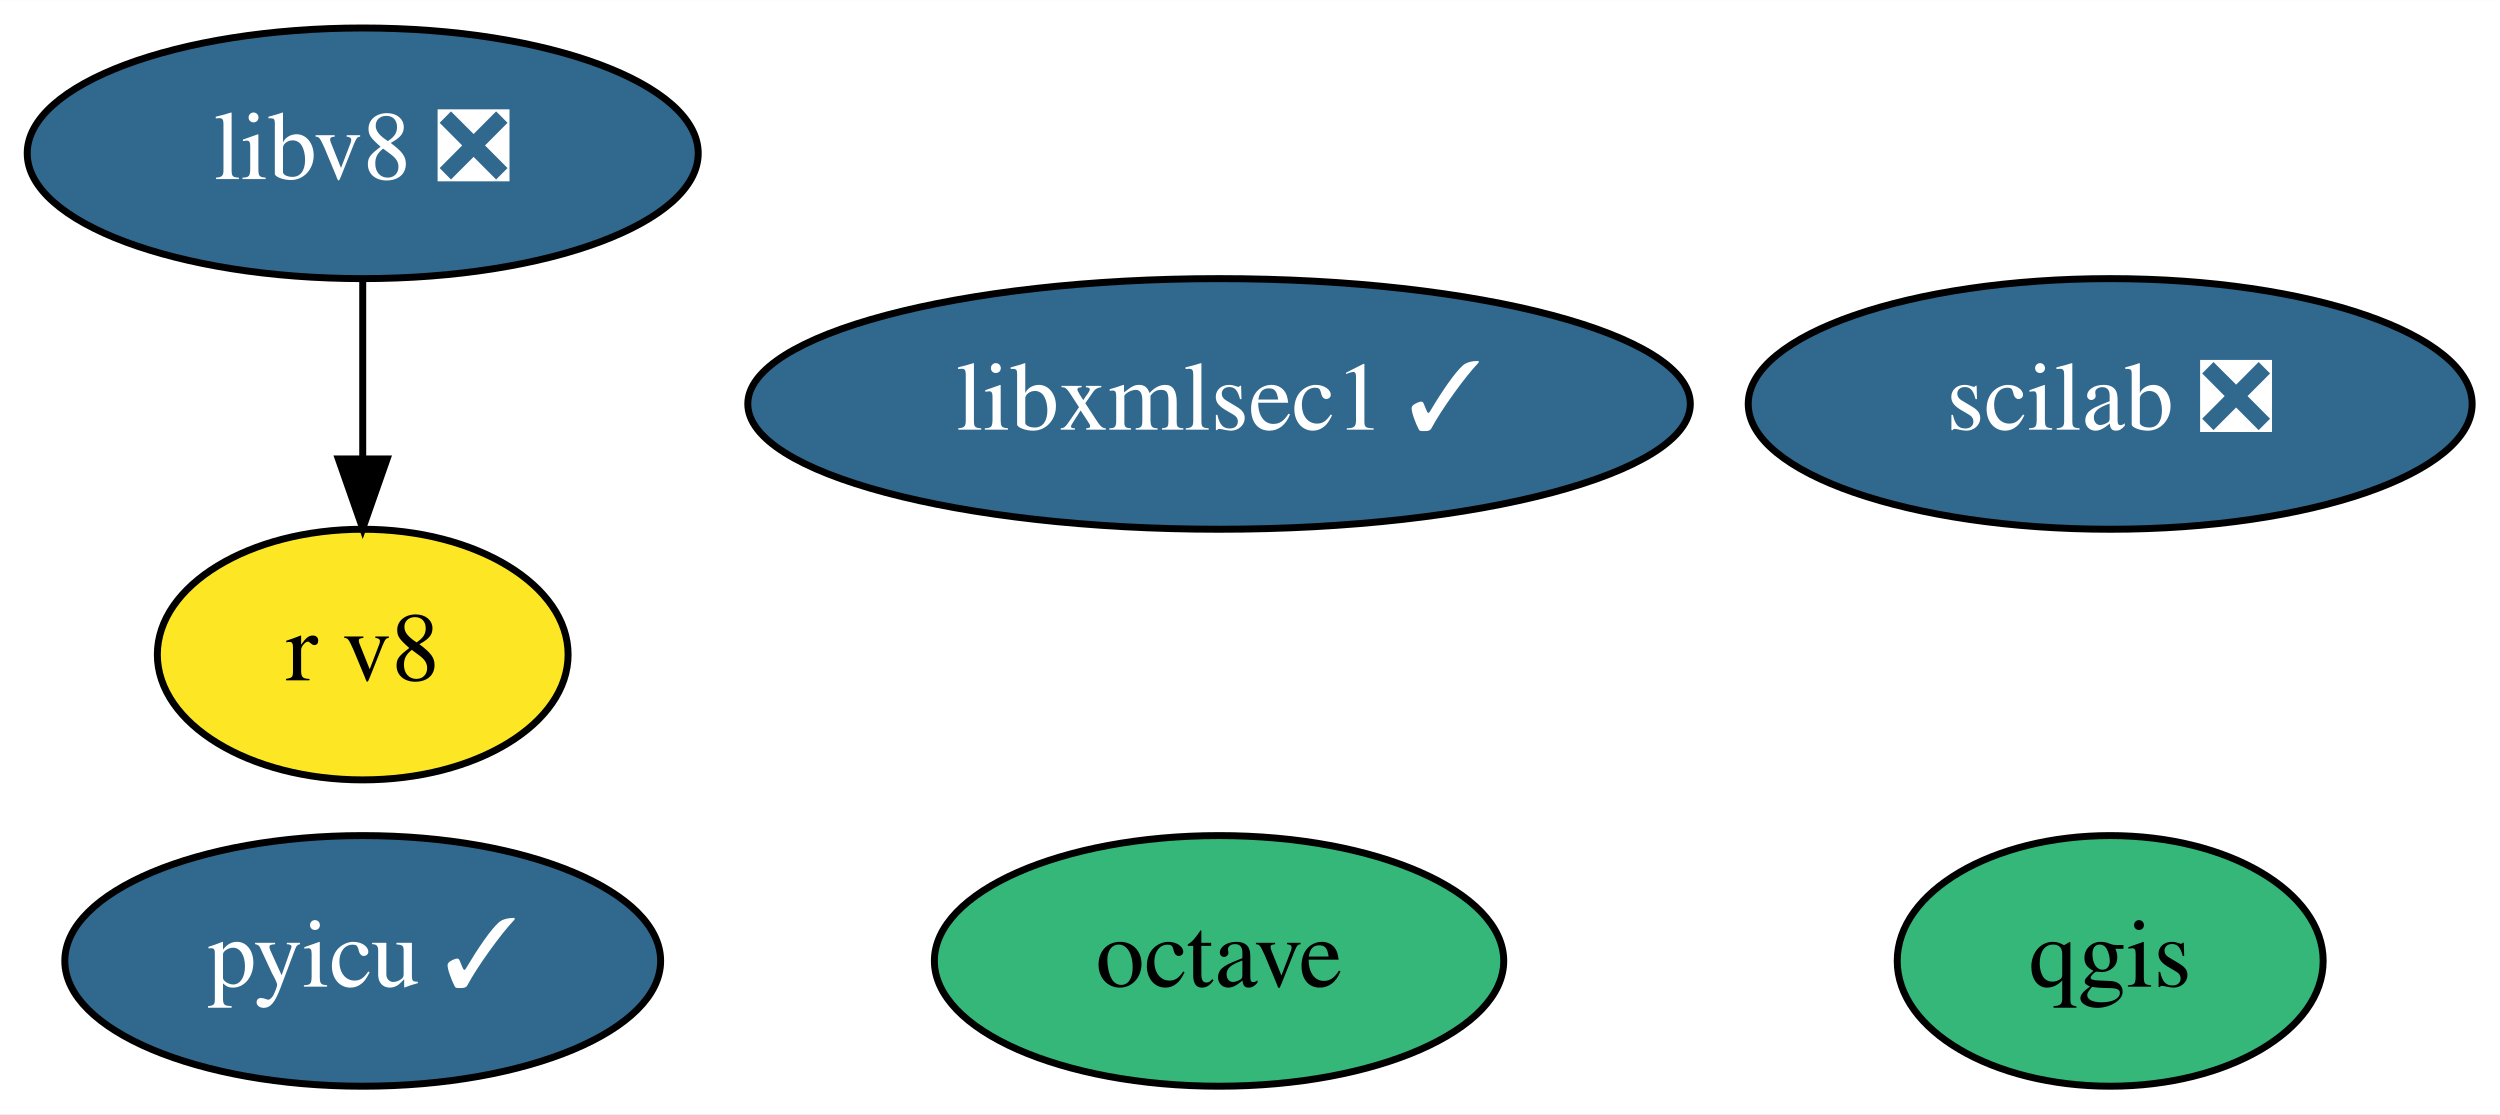
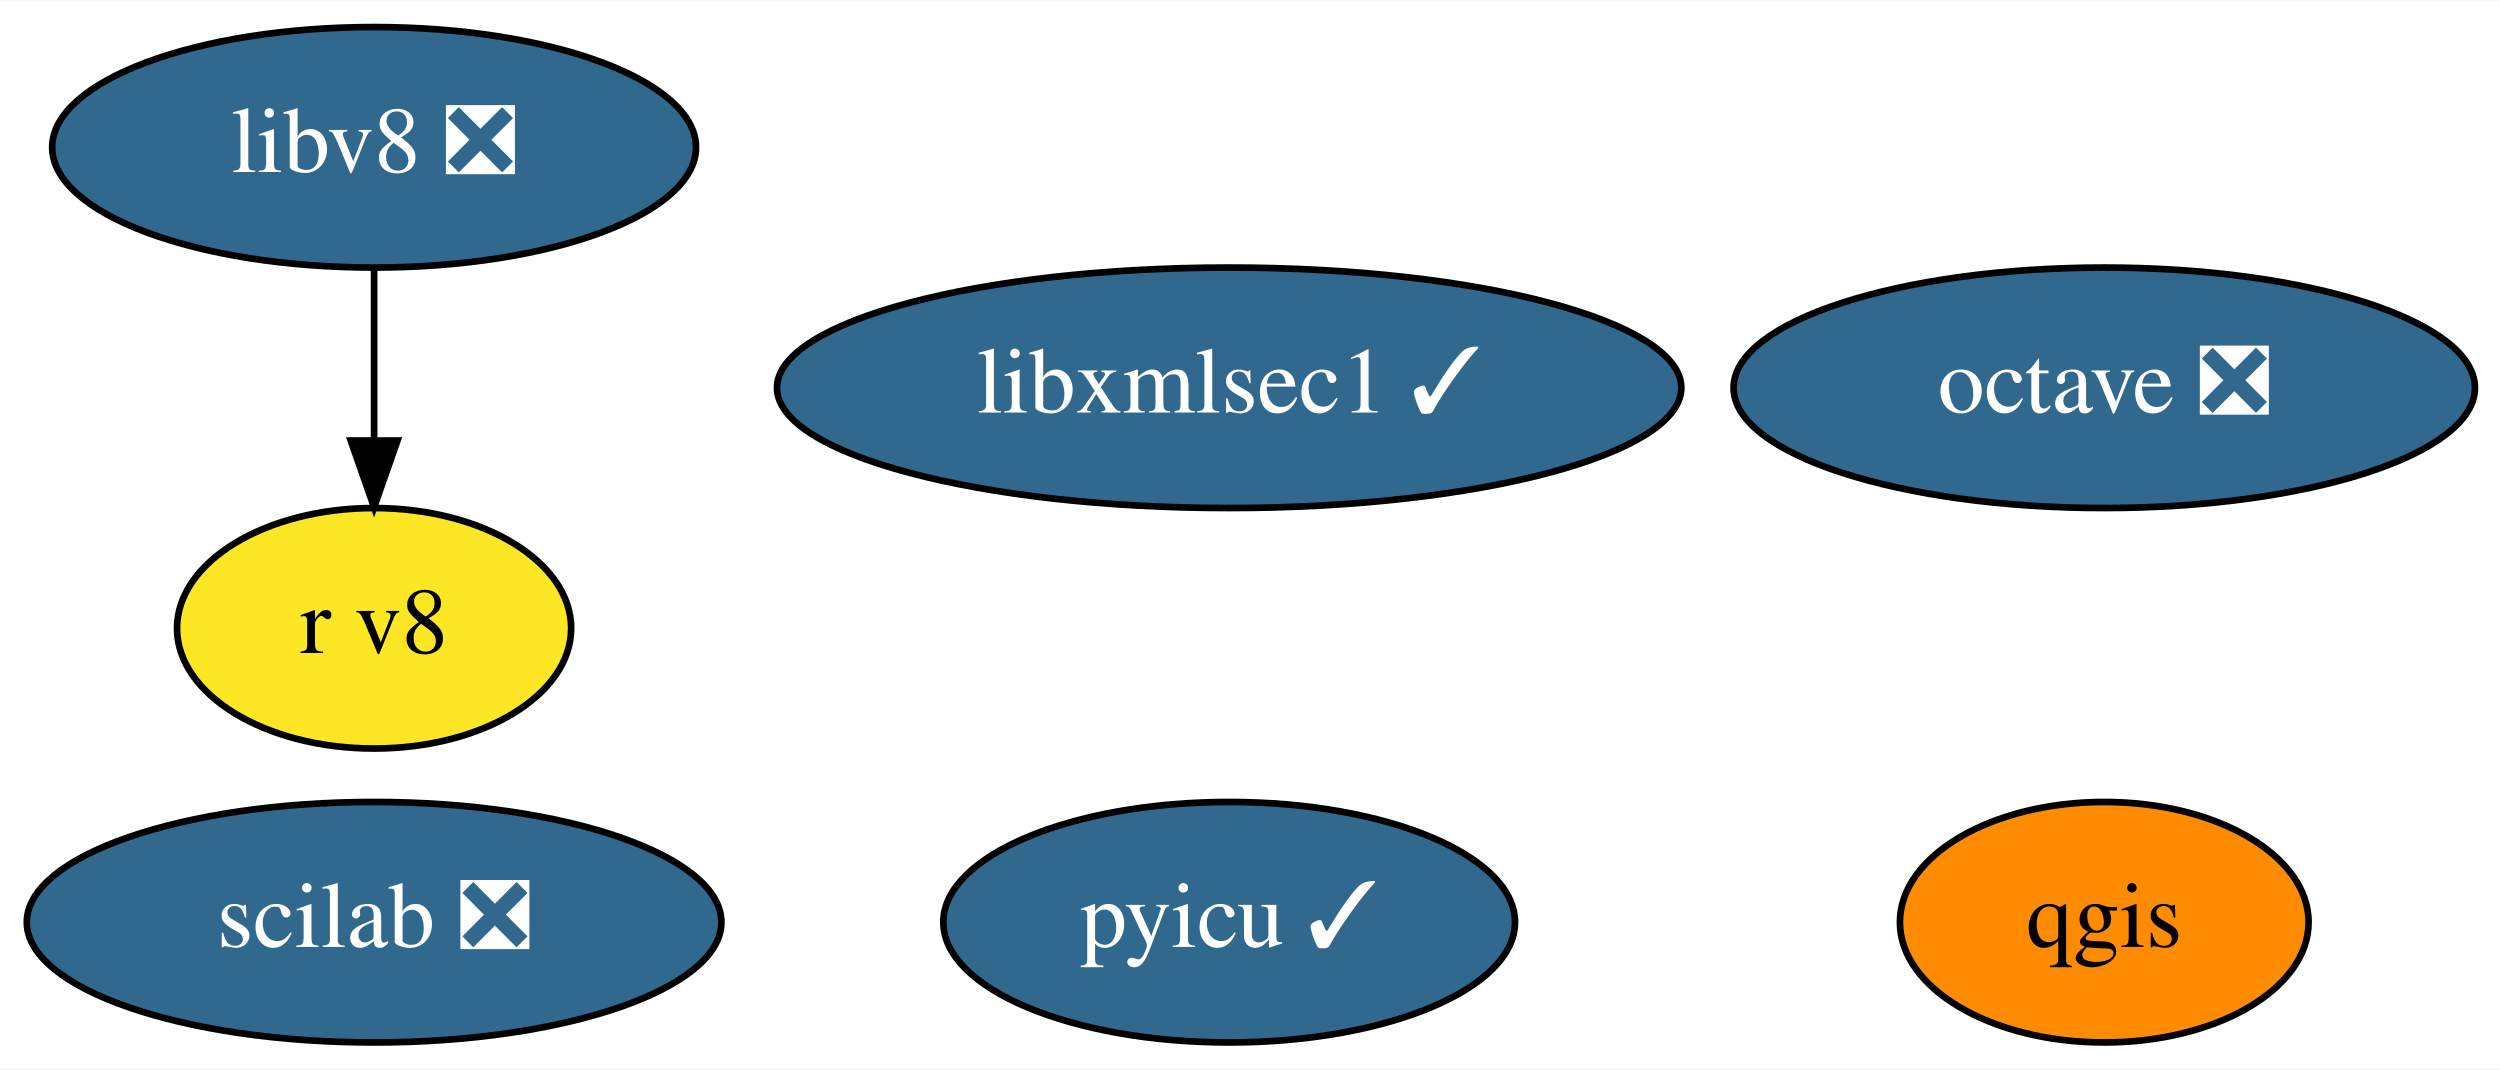
- <svg xmlns="http://www.w3.org/2000/svg" xmlns:xlink="http://www.w3.org/1999/xlink" width="359pt" height="160pt" viewBox="0.00 0.00 359.09 160.00">
+ <svg xmlns="http://www.w3.org/2000/svg" xmlns:xlink="http://www.w3.org/1999/xlink" width="374pt" height="160pt" viewBox="0.00 0.00 374.24 160.00">
  <g id="graph0" class="graph" transform="scale(1 1) rotate(0) translate(4 156)">
-     <polygon fill="white" stroke="transparent" points="-4,4 -4,-156 355.09,-156 355.09,4 -4,4" />
+     <polygon fill="white" stroke="transparent" points="-4,4 -4,-156 370.24,-156 370.24,4 -4,4" />
    <g id="node1" class="node">
      <g id="a_node1">
-         <a xlink:href="https://github.com/conda-forge/octave-feedstock" xlink:title="octave">
-           <ellipse fill="#35b779" stroke="black" cx="171.1" cy="-18" rx="40.89" ry="18" />
-           <text text-anchor="middle" x="171.1" y="-14.3" font-family="Times,serif" font-size="14.00">octave</text>
+         <a xlink:href="https://github.com/conda-forge/octave-feedstock/pull/67" xlink:title="octave ❎">
+           <ellipse fill="#31688e" stroke="black" cx="311" cy="-98" rx="55.49" ry="18" />
+           <text text-anchor="middle" x="311" y="-94.3" font-family="Times,serif" font-size="14.00" fill="white">octave ❎</text>
        </a>
      </g>
    </g>
    <g id="node2" class="node">
      <g id="a_node2">
        <a xlink:href="https://github.com/conda-forge/qgis-feedstock" xlink:title="qgis">
-           <ellipse fill="#35b779" stroke="black" cx="299.1" cy="-18" rx="30.59" ry="18" />
-           <text text-anchor="middle" x="299.1" y="-14.3" font-family="Times,serif" font-size="14.00">qgis</text>
+           <ellipse fill="#ff8c00" stroke="black" cx="311" cy="-18" rx="30.59" ry="18" />
+           <text text-anchor="middle" x="311" y="-14.3" font-family="Times,serif" font-size="14.00">qgis</text>
        </a>
      </g>
    </g>
    <g id="node3" class="node">
      <g id="a_node3">
        <a xlink:href="https://github.com/conda-forge/pyicu-feedstock/pull/34" xlink:title="pyicu ✓">
-           <ellipse fill="#31688e" stroke="black" cx="48.1" cy="-18" rx="42.79" ry="18" />
-           <text text-anchor="middle" x="48.1" y="-14.3" font-family="Times,serif" font-size="14.00" fill="white">pyicu ✓</text>
+           <ellipse fill="#31688e" stroke="black" cx="180" cy="-18" rx="42.79" ry="18" />
+           <text text-anchor="middle" x="180" y="-14.3" font-family="Times,serif" font-size="14.00" fill="white">pyicu ✓</text>
        </a>
      </g>
    </g>
    <g id="node4" class="node">
      <g id="a_node4">
        <a xlink:href="https://github.com/conda-forge/scilab-feedstock/pull/26" xlink:title="scilab ❎">
-           <ellipse fill="#31688e" stroke="black" cx="299.1" cy="-98" rx="51.99" ry="18" />
-           <text text-anchor="middle" x="299.1" y="-94.3" font-family="Times,serif" font-size="14.00" fill="white">scilab ❎</text>
+           <ellipse fill="#31688e" stroke="black" cx="52" cy="-18" rx="51.99" ry="18" />
+           <text text-anchor="middle" x="52" y="-14.3" font-family="Times,serif" font-size="14.00" fill="white">scilab ❎</text>
        </a>
      </g>
    </g>
    <g id="node5" class="node">
      <g id="a_node5">
        <a xlink:href="https://github.com/conda-forge/libv8-feedstock/pull/71" xlink:title="libv8 ❎">
-           <ellipse fill="#31688e" stroke="black" cx="48.1" cy="-134" rx="48.19" ry="18" />
-           <text text-anchor="middle" x="48.1" y="-130.3" font-family="Times,serif" font-size="14.00" fill="white">libv8 ❎</text>
+           <ellipse fill="#31688e" stroke="black" cx="52" cy="-134" rx="48.19" ry="18" />
+           <text text-anchor="middle" x="52" y="-130.3" font-family="Times,serif" font-size="14.00" fill="white">libv8 ❎</text>
        </a>
      </g>
    </g>
    <g id="node6" class="node">
      <g id="a_node6">
        <a xlink:href="https://github.com/conda-forge/r-v8-feedstock" xlink:title="r v8">
-           <ellipse fill="#fde725" stroke="black" cx="48.1" cy="-62" rx="29.5" ry="18" />
-           <text text-anchor="middle" x="48.1" y="-58.3" font-family="Times,serif" font-size="14.00">r v8</text>
+           <ellipse fill="#fde725" stroke="black" cx="52" cy="-62" rx="29.5" ry="18" />
+           <text text-anchor="middle" x="52" y="-58.3" font-family="Times,serif" font-size="14.00">r v8</text>
        </a>
      </g>
    </g>
    <g id="edge1" class="edge">
-       <path fill="none" stroke="black" d="M48.1,-115.7C48.1,-107.98 48.1,-98.71 48.1,-90.11" />
-       <polygon fill="black" stroke="black" points="51.6,-90.1 48.1,-80.1 44.6,-90.1 51.6,-90.1" />
+       <path fill="none" stroke="black" d="M52,-115.7C52,-107.98 52,-98.71 52,-90.11" />
+       <polygon fill="black" stroke="black" points="55.5,-90.1 52,-80.1 48.5,-90.1 55.5,-90.1" />
    </g>
    <g id="node7" class="node">
      <g id="a_node7">
        <a xlink:href="https://github.com/conda-forge/libxmlsec1-feedstock/pull/5" xlink:title="libxmlsec1 ✓">
-           <ellipse fill="#31688e" stroke="black" cx="171.1" cy="-98" rx="67.69" ry="18" />
-           <text text-anchor="middle" x="171.1" y="-94.3" font-family="Times,serif" font-size="14.00" fill="white">libxmlsec1 ✓</text>
+           <ellipse fill="#31688e" stroke="black" cx="180" cy="-98" rx="67.69" ry="18" />
+           <text text-anchor="middle" x="180" y="-94.3" font-family="Times,serif" font-size="14.00" fill="white">libxmlsec1 ✓</text>
        </a>
      </g>
    </g>
  </g>
</svg>
